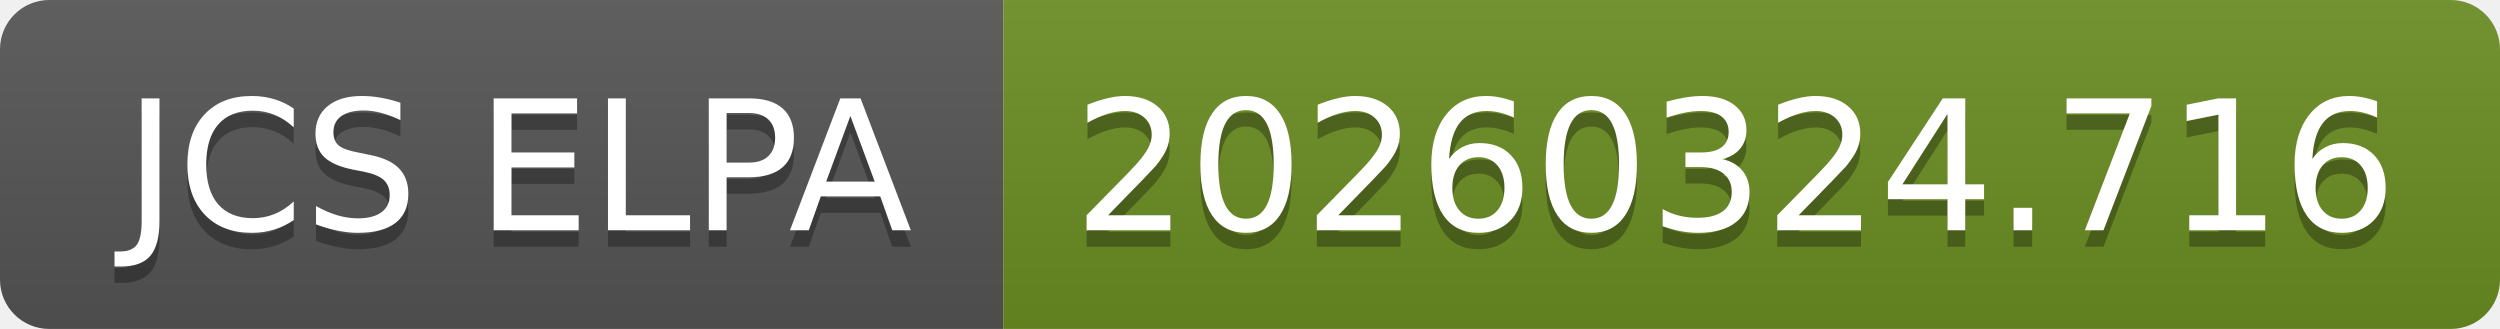
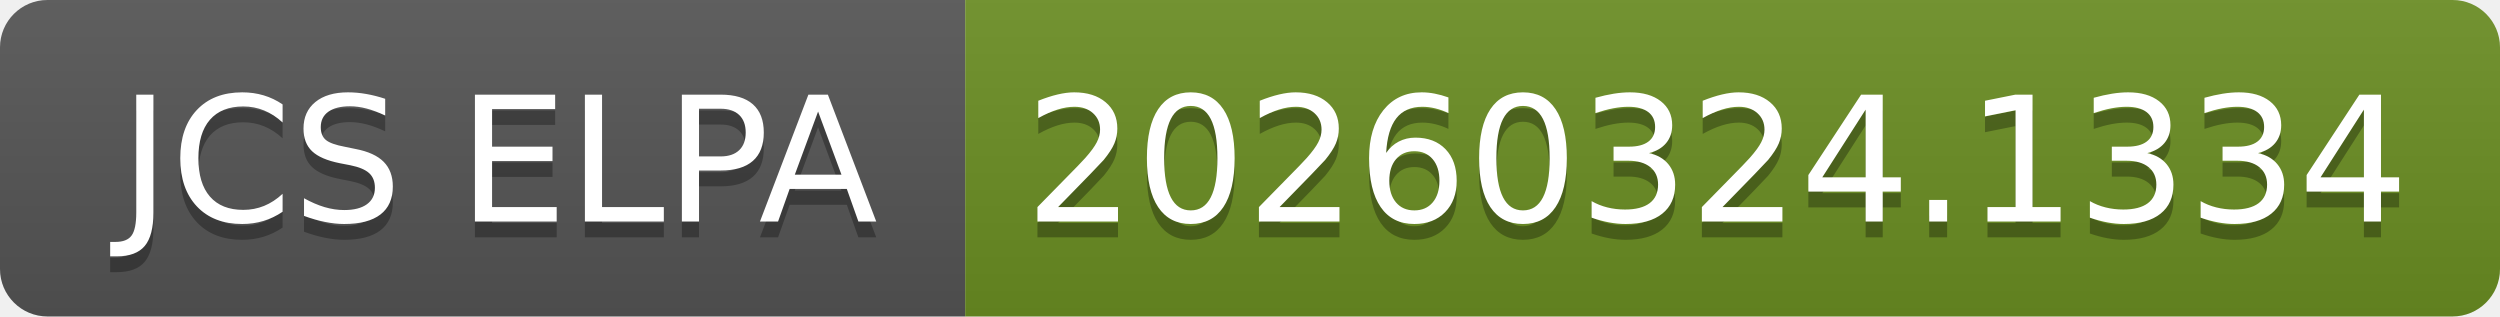
- <svg xmlns="http://www.w3.org/2000/svg" width="152" height="20" role="img" aria-label="JCS ELPA: 20260324.716">
+ <svg xmlns="http://www.w3.org/2000/svg" width="158" height="20" role="img" aria-label="JCS ELPA: 20260324.1334">
  <linearGradient id="s" x2="0" y2="100%">
    <stop offset="0" stop-color="#bbb" stop-opacity=".1" />
    <stop offset="1" stop-opacity=".1" />
  </linearGradient>
  <clipPath id="r">
-     <rect width="152" height="20" rx="3" fill="#fff" />
+     <rect width="158" height="20" rx="3" fill="#fff" />
  </clipPath>
  <g clip-path="url(#r)">
    <rect width="61" height="20" fill="#555" />
-     <rect x="61" width="91" height="20" fill="#6b8e23" />
-     <rect width="152" height="20" fill="url(#s)" />
+     <rect x="61" width="97" height="20" fill="#6b8e23" />
+     <rect width="158" height="20" fill="url(#s)" />
  </g>
  <g fill="#fff" text-anchor="middle" font-family="Verdana,Geneva,DejaVu Sans,sans-serif" text-rendering="geometricPrecision" font-size="110">
    <text aria-hidden="true" x="315" y="150" fill="#010101" fill-opacity=".3" transform="scale(.1)" textLength="510">JCS ELPA</text>
    <text x="315" y="140" transform="scale(.1)" fill="#fff" textLength="510">JCS ELPA</text>
-     <text aria-hidden="true" x="1055" y="150" fill="#010101" fill-opacity=".3" transform="scale(.1)" textLength="810">20260324.716</text>
-     <text x="1055" y="140" transform="scale(.1)" fill="#fff" textLength="810">20260324.716</text>
+     <text aria-hidden="true" x="1085" y="150" fill="#010101" fill-opacity=".3" transform="scale(.1)" textLength="870">20260324.1334</text>
+     <text x="1085" y="140" transform="scale(.1)" fill="#fff" textLength="870">20260324.1334</text>
  </g>
</svg>
